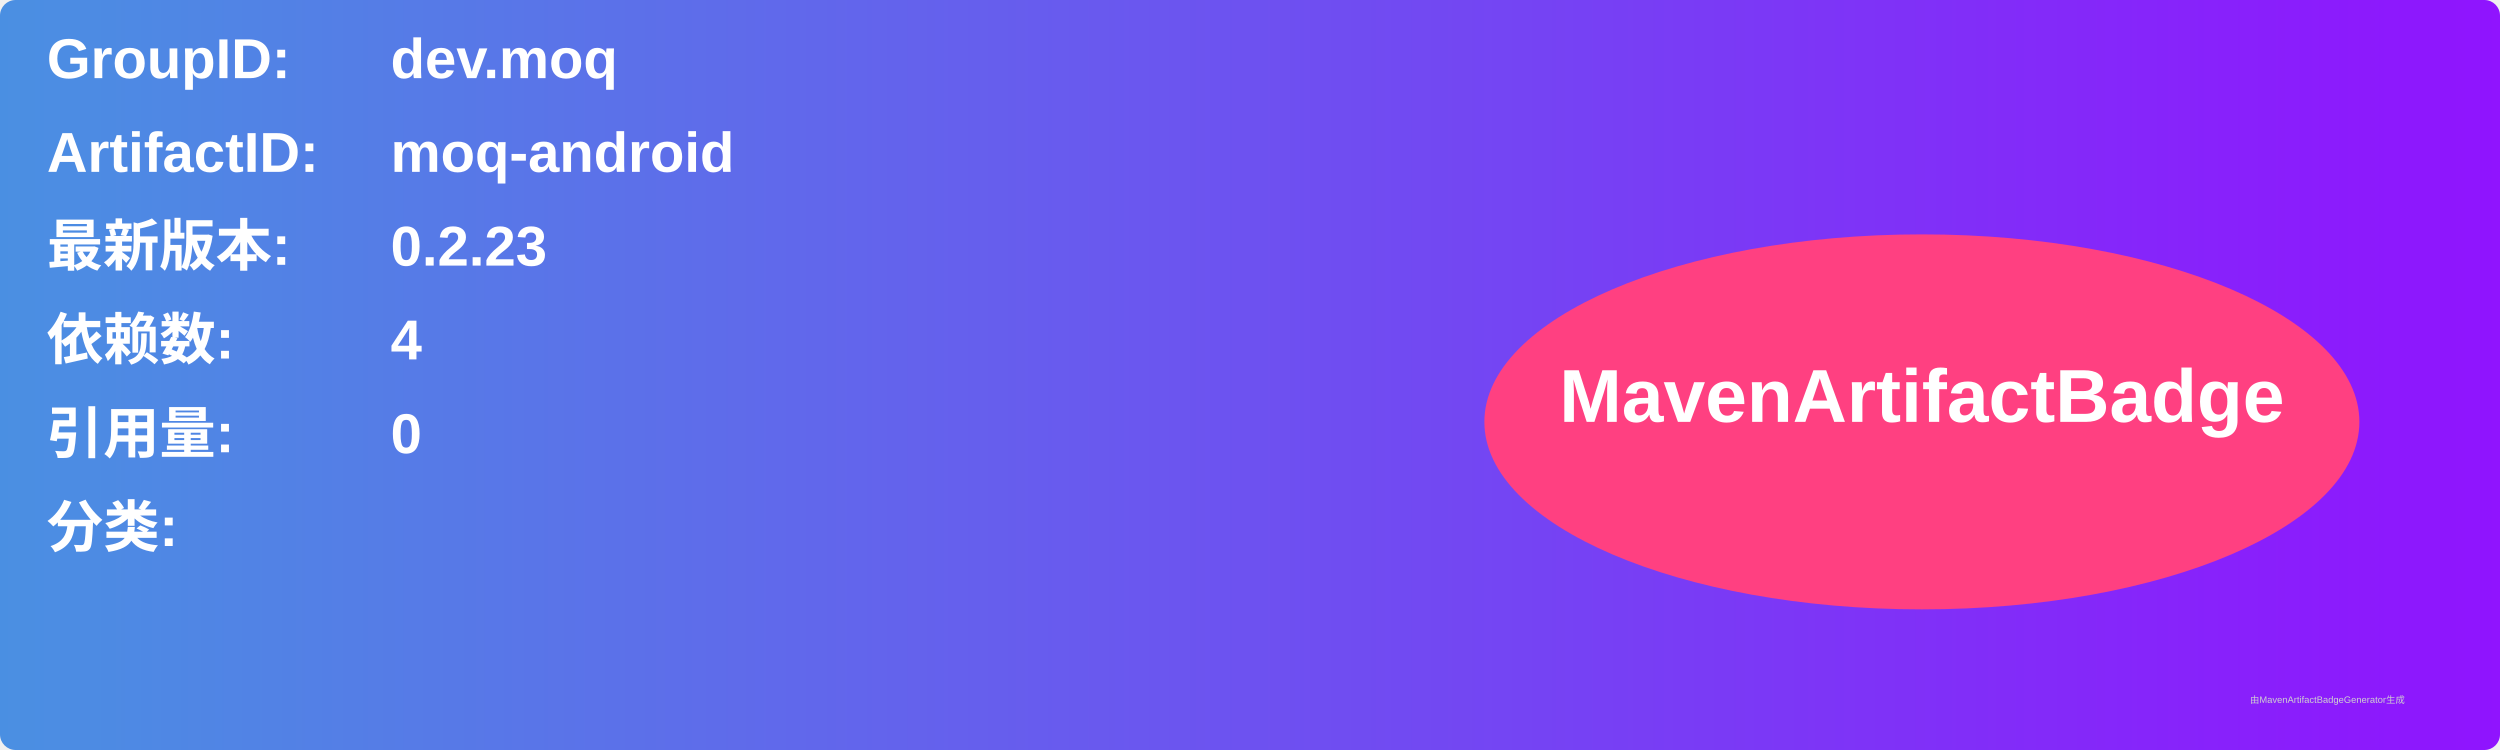
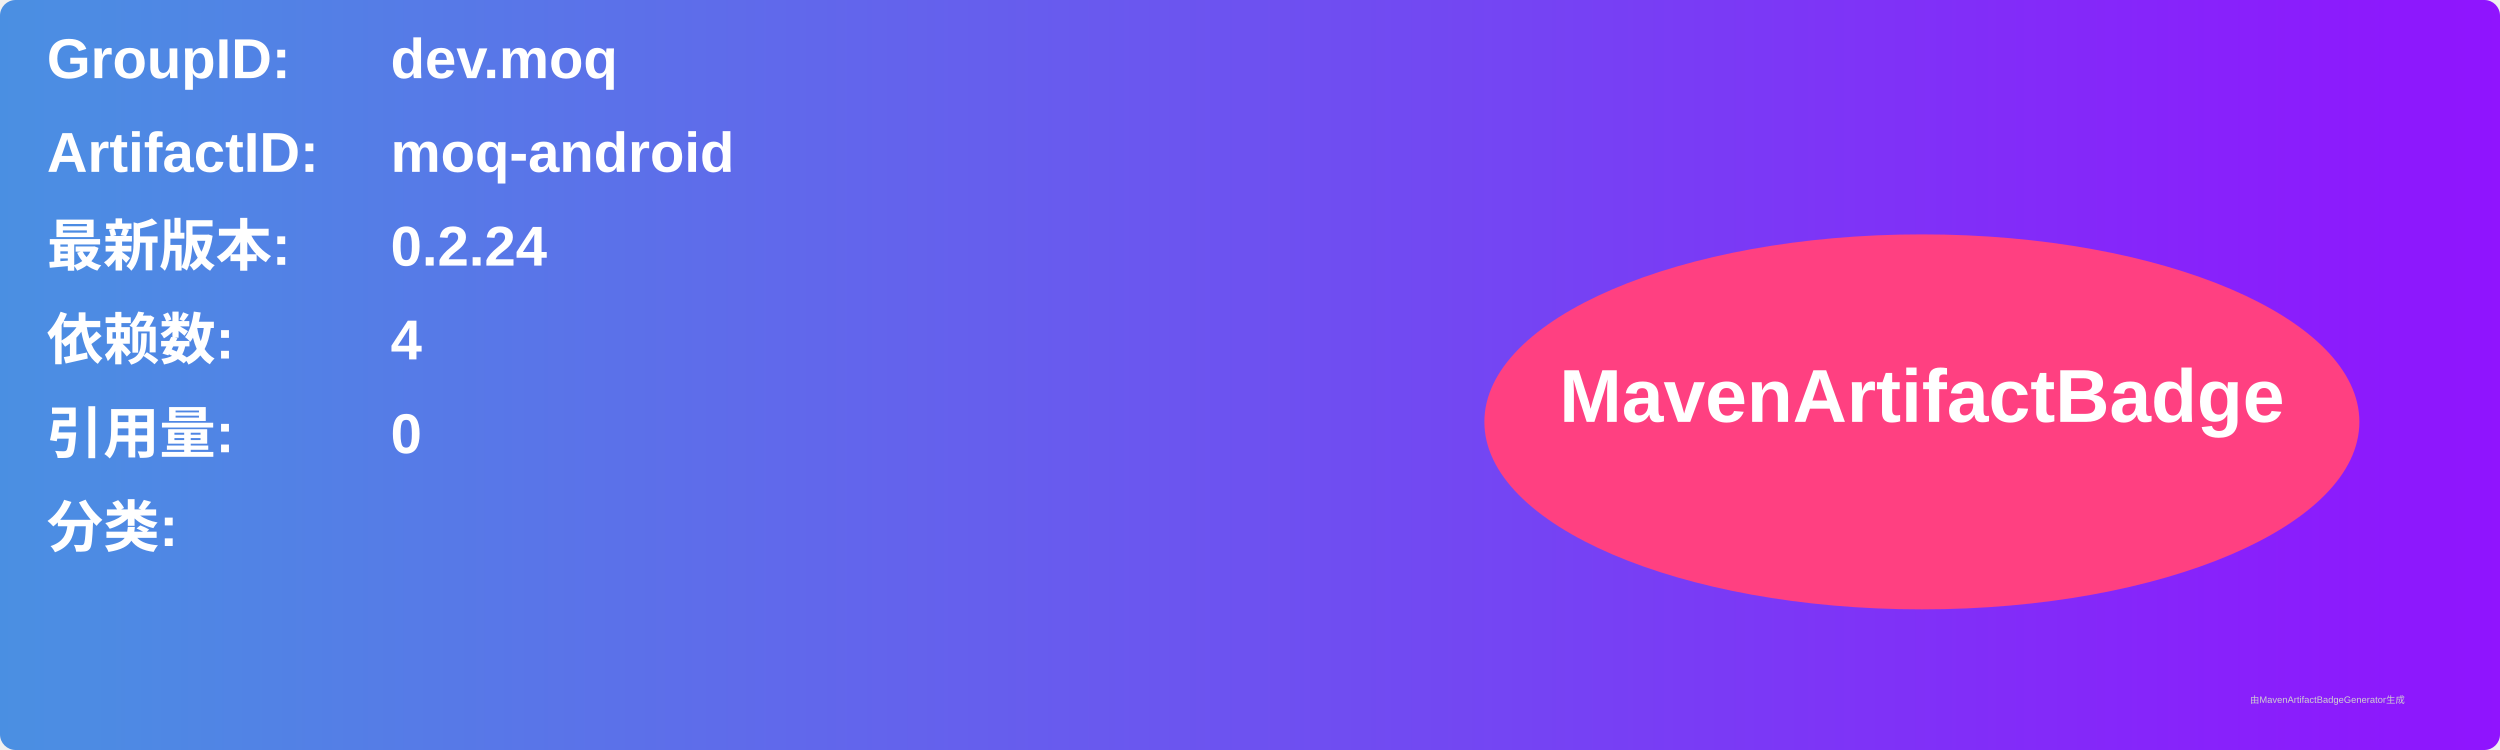
<svg xmlns="http://www.w3.org/2000/svg" width="800" height="240" viewBox="0 0 800 240">
  <linearGradient id="grad" x1="0%" y1="0%" x2="100%" y2="0%">
    <stop offset="0%" stop-color="#4a90e2" />
    <stop offset="100%" stop-color="#9013fe" />
  </linearGradient>
  <rect width="100%" height="100%" rx="5" ry="5" fill="url(#grad)" />
  <g transform="translate(15, 15)">
    <text x="0" y="10" font-family="Arial" font-size="18" fill="white" font-weight="bold" width="260">GroupID:</text>
    <text x="110" y="10" font-family="Arial" font-size="18" fill="white" font-weight="bold" width="460">dev.moq</text>
    <text x="0" y="40" font-family="Arial" font-size="18" fill="white" font-weight="bold" width="260">ArtifactID:</text>
    <text x="110" y="40" font-family="Arial" font-size="18" fill="white" font-weight="bold" width="460">moq-android</text>
    <text x="0" y="70" font-family="Arial" font-size="18" fill="white" font-weight="bold">最新版本:</text>
    <text x="110" y="70" font-family="Arial" font-size="18" fill="white" font-weight="bold">
-       <tspan font-weight="bold">0.2.23</tspan>
+       <tspan font-weight="bold">0.2.24</tspan>
    </text>
    <text x="0" y="100" font-family="Arial" font-size="18" fill="white" font-weight="bold">依赖数: </text>
    <text x="110" y="100" font-family="Arial" font-size="18" fill="white">
      <tspan font-weight="bold">4</tspan>
    </text>
    <text x="0" y="130" font-family="Arial" font-size="18" fill="white" font-weight="bold">引用量: </text>
    <text x="110" y="130" font-family="Arial" font-size="18" fill="white">
      <tspan font-weight="bold">0</tspan>
    </text>
    <text x="0" y="160" font-family="Arial" font-size="18" fill="white" font-weight="bold">分类:</text>
    <text x="10" y="190" font-family="Arial" font-size="10" fill="white">
      <tspan font-weight="bold" />
    </text>
    <ellipse cx="600" cy="120" rx="140" ry="60" fill="#ff4081" />
    <text x="600" y="120" text-anchor="middle" font-family="Arial" font-size="24" fill="white" font-weight="bold">MavenArtifactBadge</text>
  </g>
  <text x="720" y="225" font-family="Arial" font-size="3" fill="#d0d0d0">由MavenArtifactBadgeGenerator生成</text>
</svg>
